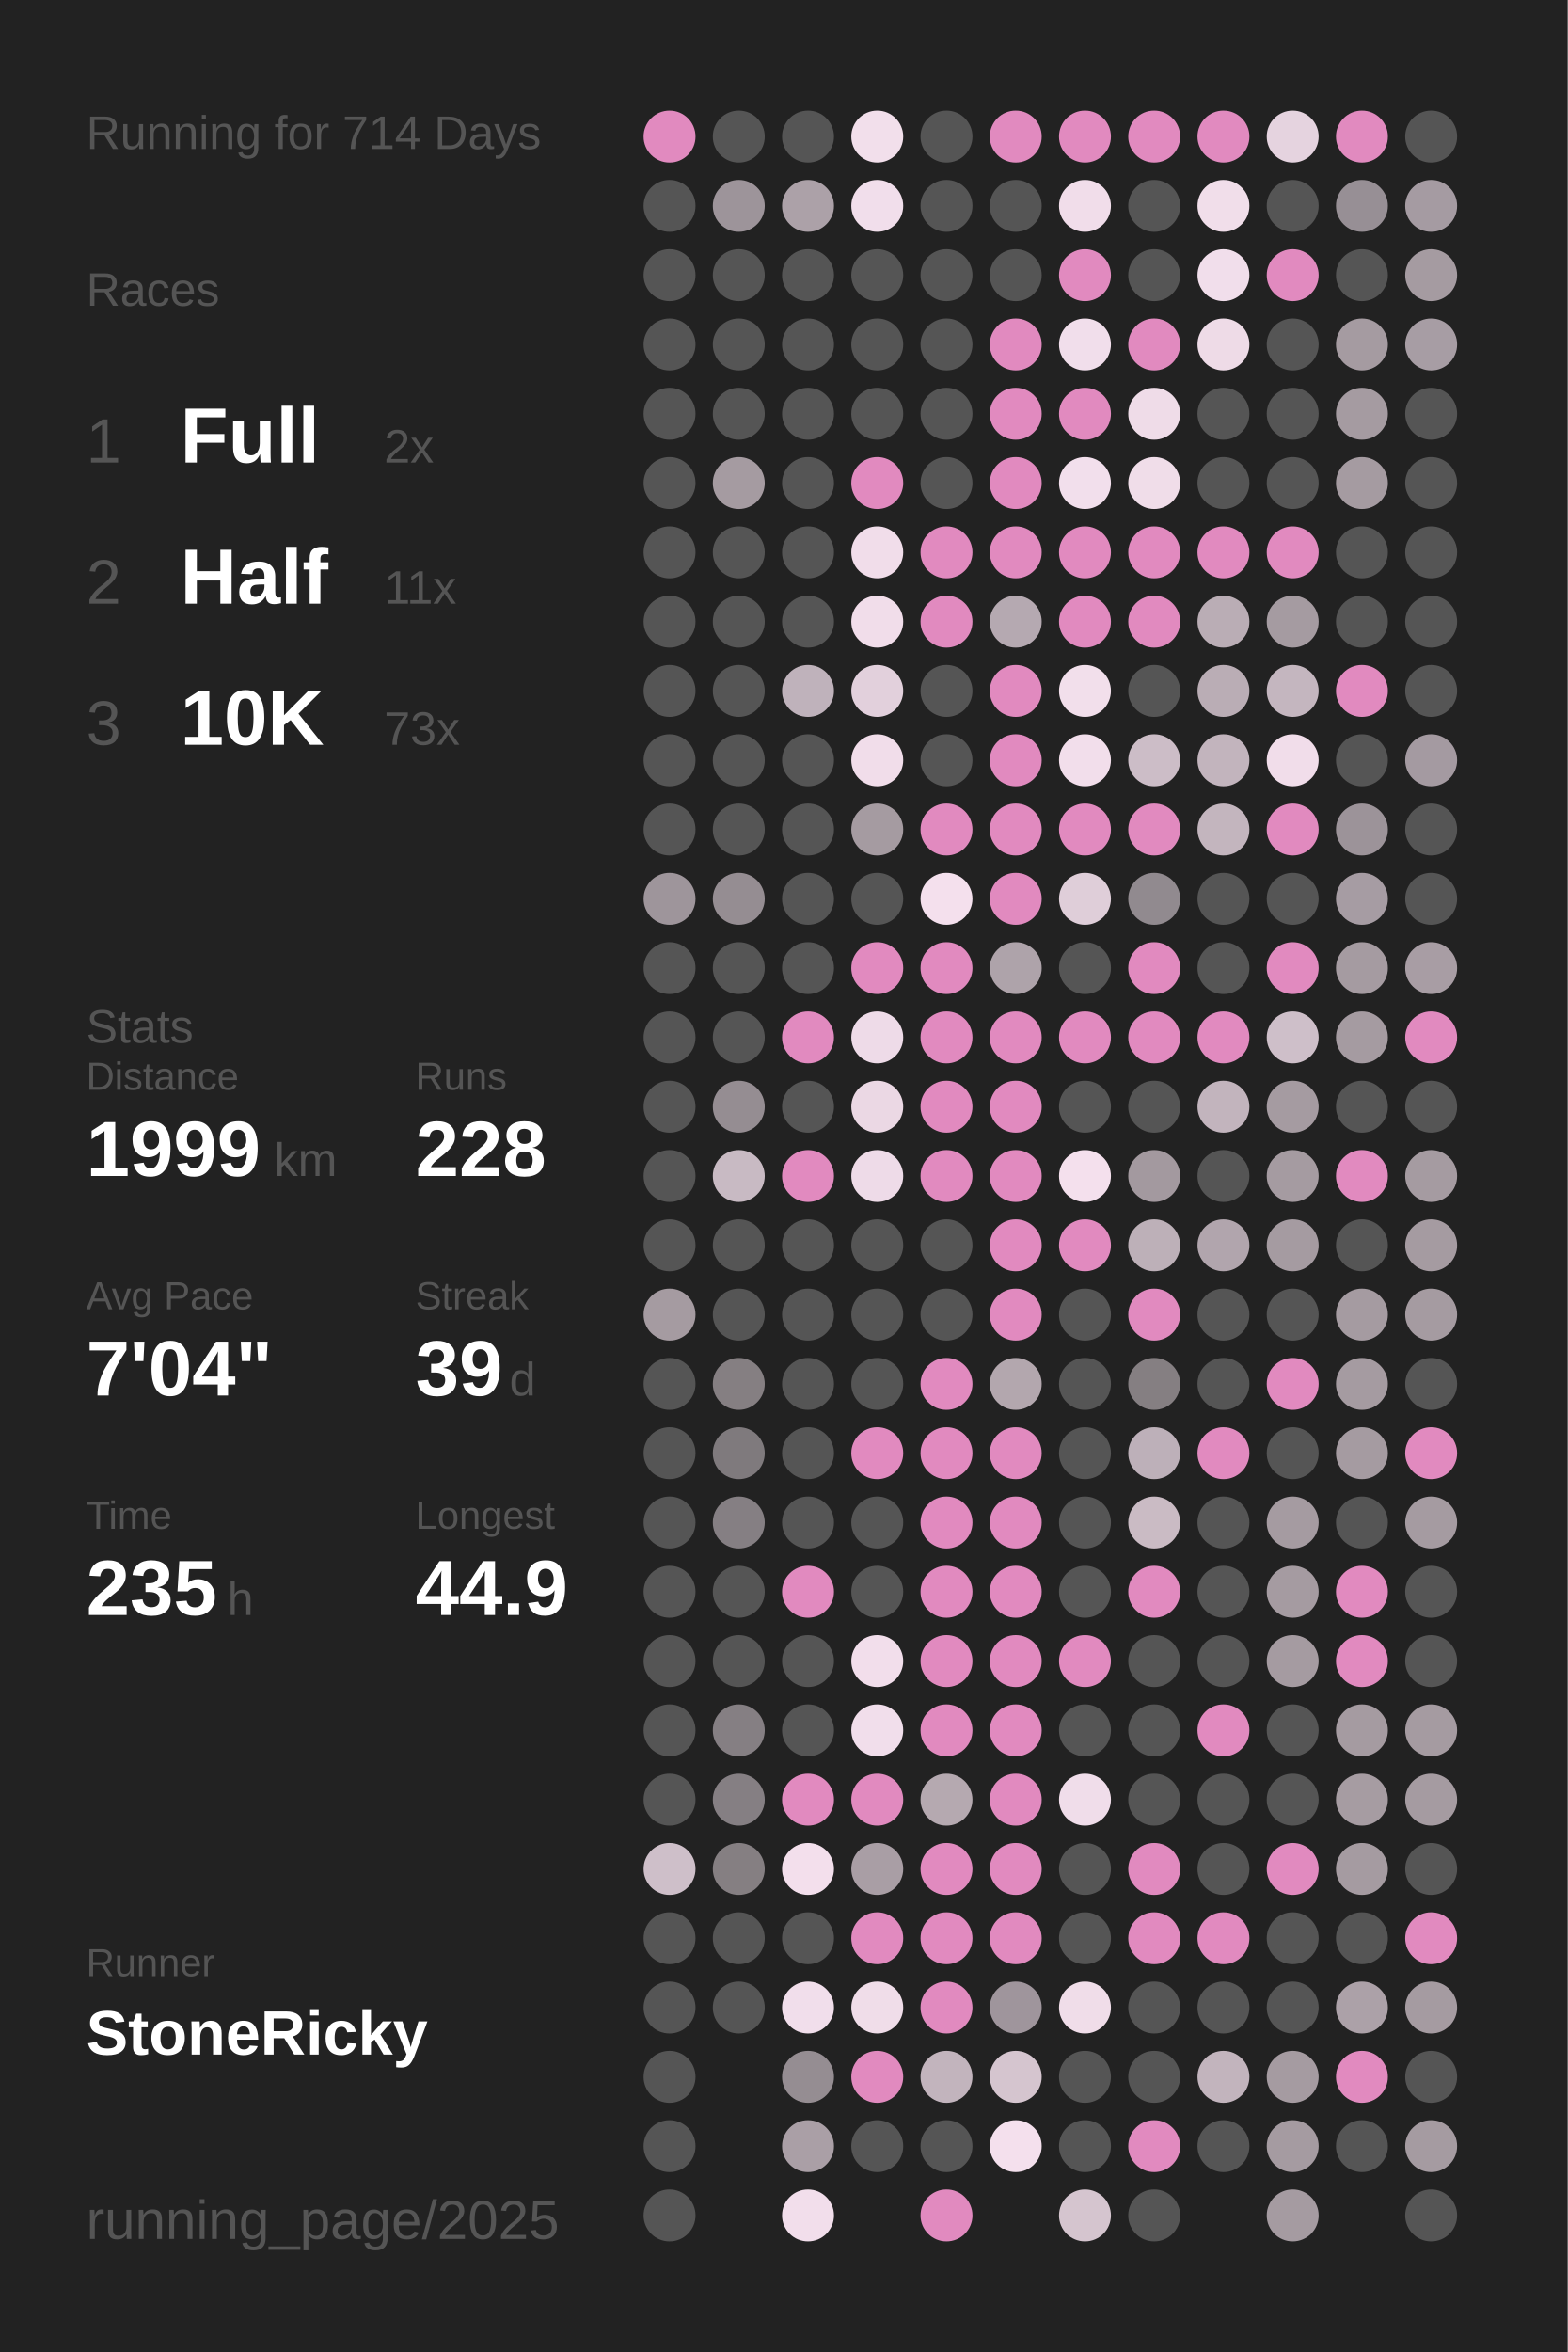
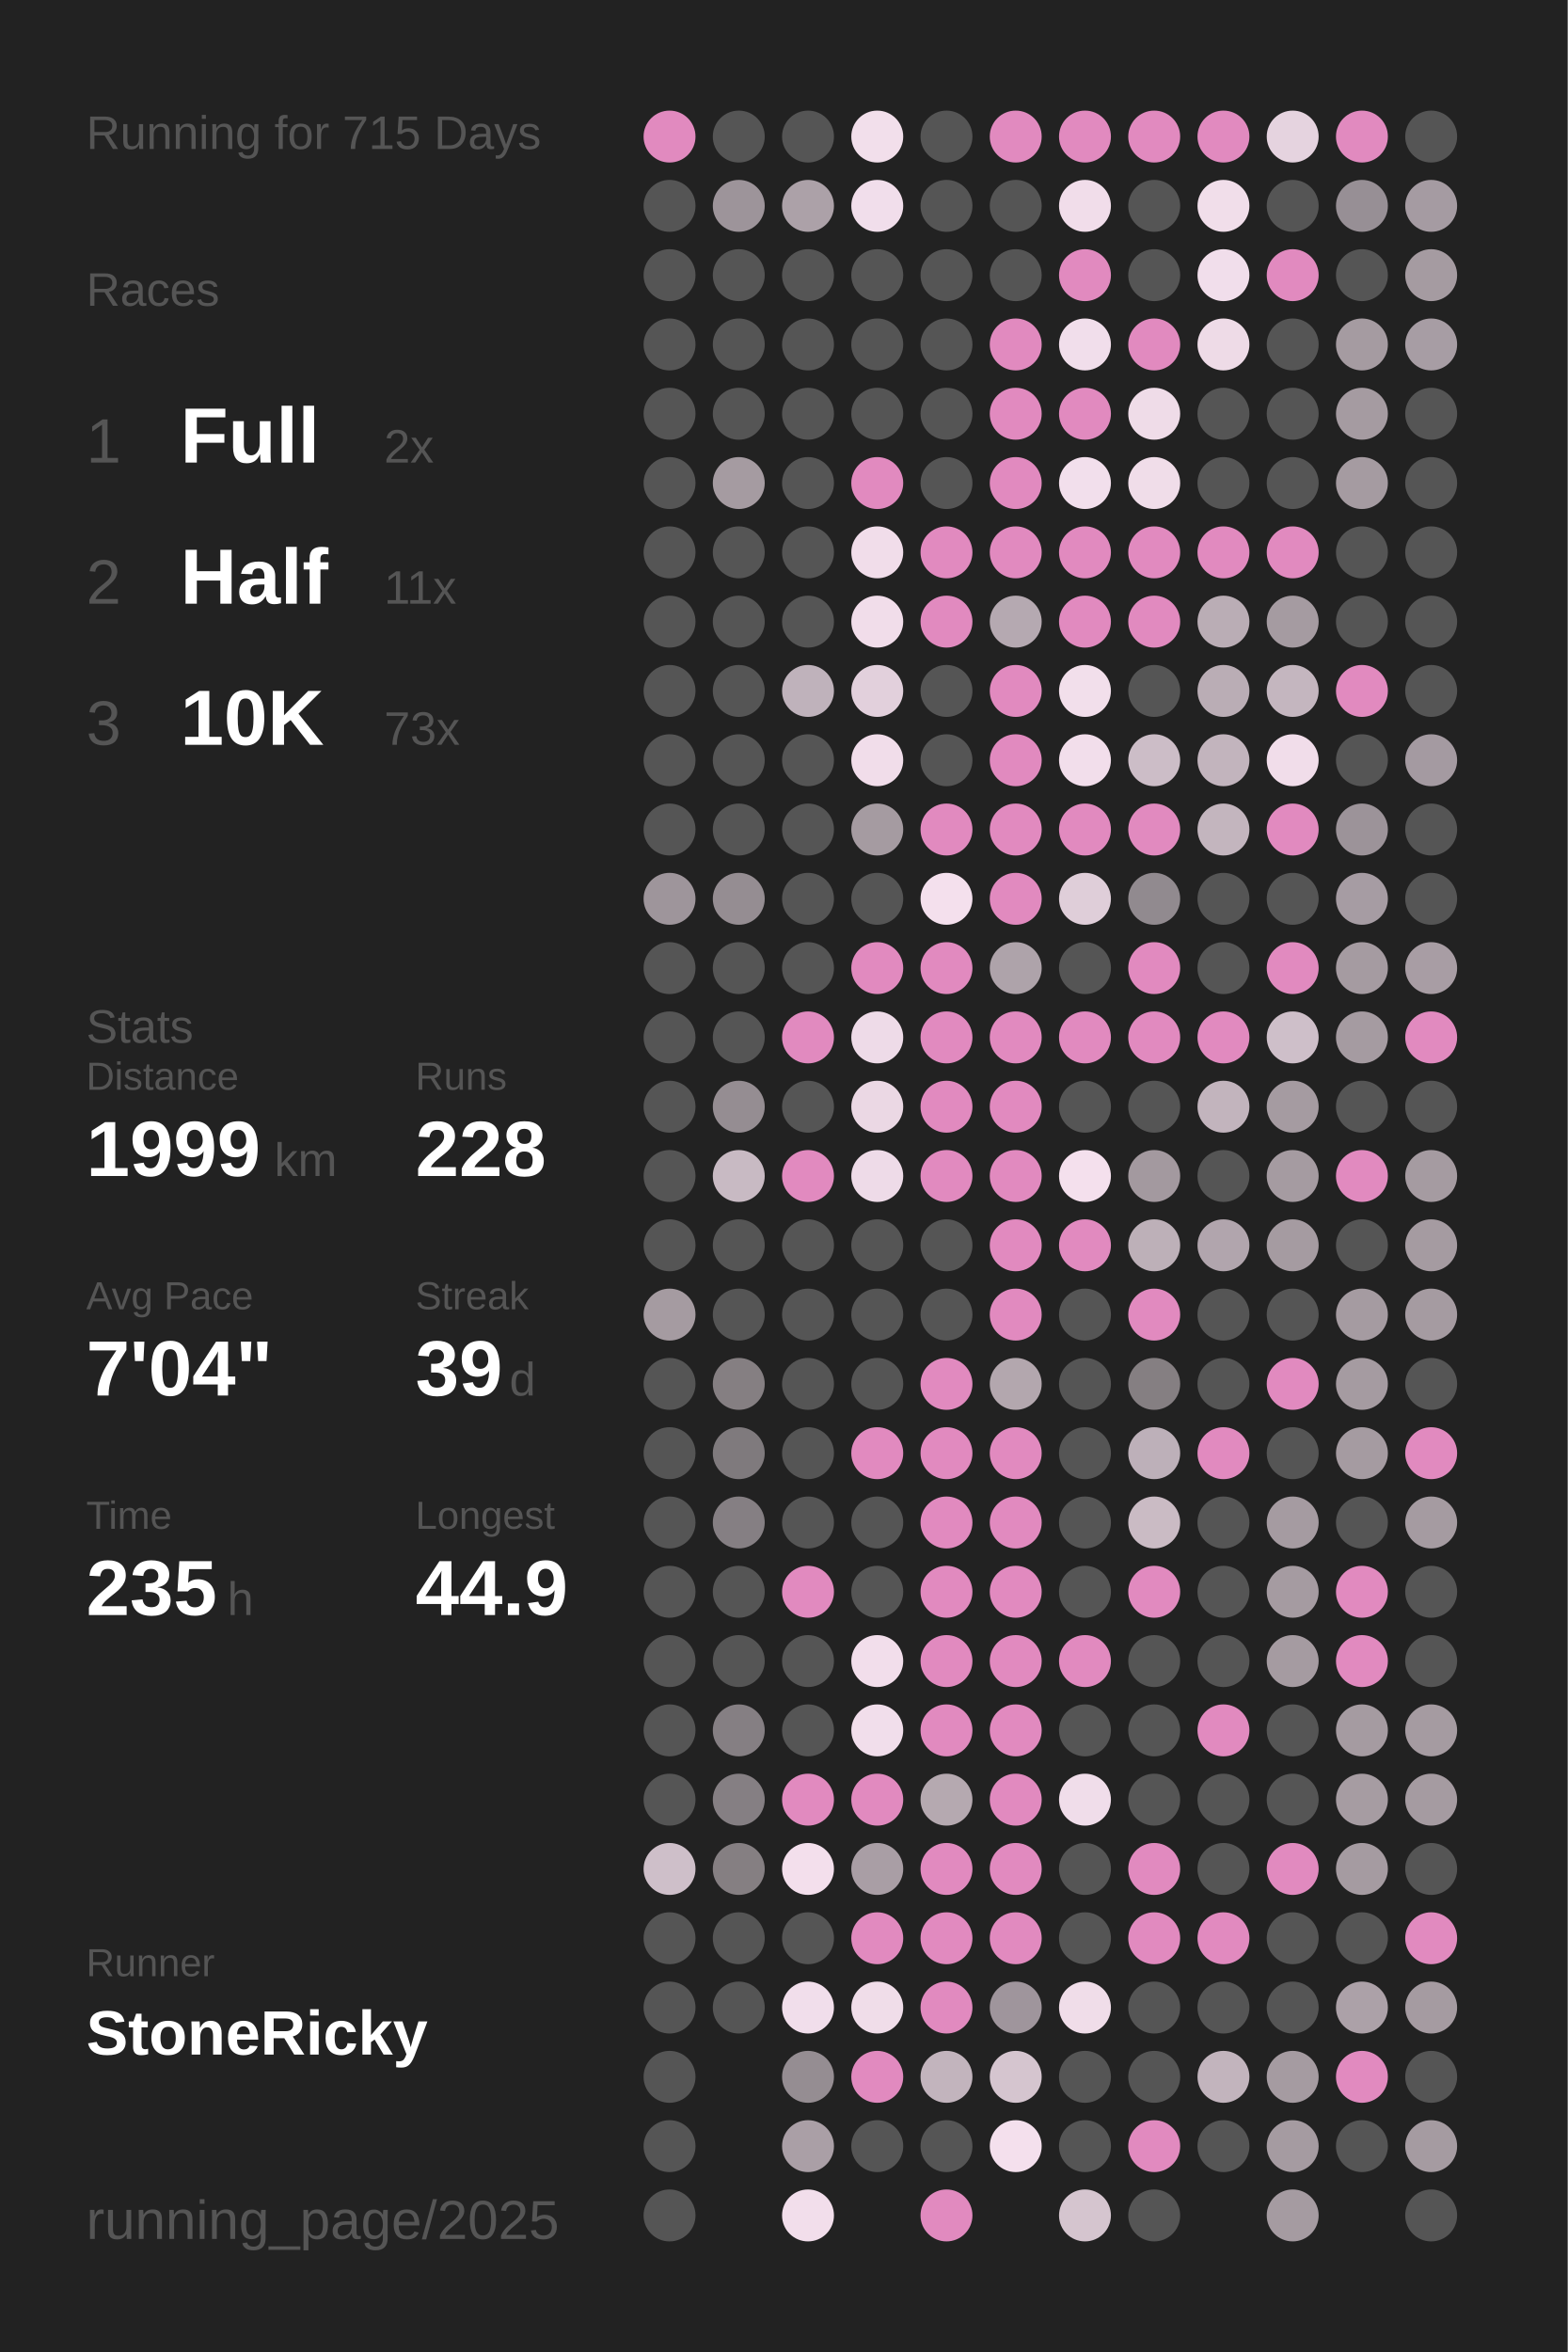
<svg xmlns="http://www.w3.org/2000/svg" baseProfile="full" height="300mm" version="1.1" viewBox="0,0,200,300" width="200mm">
  <defs />
  <rect fill="#222222" height="300" width="200" x="0" y="0" />
-   <text fill="#555555" style="font-size:6px; font-family:Arial;" x="11" y="19">Running for 714 Days</text>
+   <text fill="#555555" style="font-size:6px; font-family:Arial;" x="11" y="19">Running for 715 Days</text>
  <text fill="#555555" style="font-size:6px; font-family:Arial;" x="11" y="39">Races</text>
  <text fill="#555555" style="font-size:8px; font-family:Arial;" x="11" y="59">1</text>
  <text fill="#FFFFFF" style="font-size:10px; font-family:Arial; font-weight:bold;" x="23" y="59">Full</text>
  <text fill="#555555" style="font-size:6px; font-family:Arial;" x="49" y="59">2x</text>
  <text fill="#555555" style="font-size:8px; font-family:Arial;" x="11" y="77">2</text>
  <text fill="#FFFFFF" style="font-size:10px; font-family:Arial; font-weight:bold;" x="23" y="77">Half</text>
  <text fill="#555555" style="font-size:6px; font-family:Arial;" x="49" y="77">11x</text>
  <text fill="#555555" style="font-size:8px; font-family:Arial;" x="11" y="95">3</text>
  <text fill="#FFFFFF" style="font-size:10px; font-family:Arial; font-weight:bold;" x="23" y="95">10K</text>
  <text fill="#555555" style="font-size:6px; font-family:Arial;" x="49" y="95">73x</text>
  <text fill="#555555" style="font-size:6px; font-family:Arial;" x="11" y="133">Stats</text>
  <text fill="#555555" style="font-size:5px; font-family:Arial;" x="11" y="139">Distance</text>
  <text fill="#FFFFFF" style="font-size:10px; font-family:Arial; font-weight:bold;" x="11" y="150">1999</text>
  <text fill="#555555" style="font-size:6px; font-family:Arial;" x="35" y="150">km</text>
  <text fill="#555555" style="font-size:5px; font-family:Arial;" x="53" y="139">Runs</text>
  <text fill="#FFFFFF" style="font-size:10px; font-family:Arial; font-weight:bold;" x="53" y="150">228</text>
  <text fill="#555555" style="font-size:5px; font-family:Arial;" x="11" y="167">Avg Pace</text>
  <text fill="#FFFFFF" style="font-size:10px; font-family:Arial; font-weight:bold;" x="11" y="178">7'04"</text>
  <text fill="#555555" style="font-size:5px; font-family:Arial;" x="53" y="167">Streak</text>
  <text fill="#FFFFFF" style="font-size:10px; font-family:Arial; font-weight:bold;" x="53" y="178">39</text>
  <text fill="#555555" style="font-size:6px; font-family:Arial;" x="65" y="178">d</text>
  <text fill="#555555" style="font-size:5px; font-family:Arial;" x="11" y="195">Time</text>
  <text fill="#FFFFFF" style="font-size:10px; font-family:Arial; font-weight:bold;" x="11" y="206">235</text>
  <text fill="#555555" style="font-size:6px; font-family:Arial;" x="29" y="206">h</text>
  <text fill="#555555" style="font-size:5px; font-family:Arial;" x="53" y="195">Longest</text>
  <text fill="#FFFFFF" style="font-size:10px; font-family:Arial; font-weight:bold;" x="53" y="206">44.9</text>
  <text fill="#555555" style="font-size:5px; font-family:Arial;" x="11" y="252.065">Runner</text>
  <text fill="#FFFFFF" style="font-size:8px; font-family:Arial; font-weight:bold;" x="11" y="262.065">StoneRicky</text>
  <text fill="#555555" style="font-size:7px; font-family:Arial;" x="11" y="285.581">running_page/2025</text>
  <circle cx="85.417" cy="17.419" fill="#E18ABF" r="3.312" />
  <circle cx="85.417" cy="26.258" fill="#555555" r="3.312" />
  <circle cx="85.417" cy="35.097" fill="#555555" r="3.312" />
  <circle cx="85.417" cy="43.935" fill="#555555" r="3.312" />
  <circle cx="85.417" cy="52.774" fill="#555555" r="3.312" />
  <circle cx="85.417" cy="61.613" fill="#555555" r="3.312" />
  <circle cx="85.417" cy="70.452" fill="#555555" r="3.312" />
  <circle cx="85.417" cy="79.29" fill="#555555" r="3.312" />
  <circle cx="85.417" cy="88.129" fill="#555555" r="3.312" />
  <circle cx="85.417" cy="96.968" fill="#555555" r="3.312" />
  <circle cx="85.417" cy="105.806" fill="#555555" r="3.312" />
  <circle cx="85.417" cy="114.645" fill="#9e959b" r="3.312" />
  <circle cx="85.417" cy="123.484" fill="#555555" r="3.312" />
  <circle cx="85.417" cy="132.323" fill="#555555" r="3.312" />
  <circle cx="85.417" cy="141.161" fill="#555555" r="3.312" />
  <circle cx="85.417" cy="150" fill="#555555" r="3.312" />
  <circle cx="85.417" cy="158.839" fill="#555555" r="3.312" />
  <circle cx="85.417" cy="167.677" fill="#a59ba1" r="3.312" />
  <circle cx="85.417" cy="176.516" fill="#555555" r="3.312" />
  <circle cx="85.417" cy="185.355" fill="#555555" r="3.312" />
  <circle cx="85.417" cy="194.194" fill="#555555" r="3.312" />
  <circle cx="85.417" cy="203.032" fill="#555555" r="3.312" />
  <circle cx="85.417" cy="211.871" fill="#555555" r="3.312" />
  <circle cx="85.417" cy="220.71" fill="#555555" r="3.312" />
  <circle cx="85.417" cy="229.548" fill="#555555" r="3.312" />
  <circle cx="85.417" cy="238.387" fill="#cebfc9" r="3.312" />
  <circle cx="85.417" cy="247.226" fill="#555555" r="3.312" />
  <circle cx="85.417" cy="256.065" fill="#555555" r="3.312" />
  <circle cx="85.417" cy="264.903" fill="#555555" r="3.312" />
  <circle cx="85.417" cy="273.742" fill="#555555" r="3.312" />
  <circle cx="85.417" cy="282.581" fill="#555555" r="3.312" />
  <circle cx="94.25" cy="17.419" fill="#555555" r="3.312" />
  <circle cx="94.25" cy="26.258" fill="#9d949a" r="3.312" />
  <circle cx="94.25" cy="35.097" fill="#555555" r="3.312" />
  <circle cx="94.25" cy="43.935" fill="#555555" r="3.312" />
  <circle cx="94.25" cy="52.774" fill="#555555" r="3.312" />
  <circle cx="94.25" cy="61.613" fill="#a59ba1" r="3.312" />
  <circle cx="94.25" cy="70.452" fill="#555555" r="3.312" />
  <circle cx="94.25" cy="79.29" fill="#555555" r="3.312" />
  <circle cx="94.25" cy="88.129" fill="#555555" r="3.312" />
  <circle cx="94.25" cy="96.968" fill="#555555" r="3.312" />
  <circle cx="94.25" cy="105.806" fill="#555555" r="3.312" />
  <circle cx="94.25" cy="114.645" fill="#958d92" r="3.312" />
  <circle cx="94.25" cy="123.484" fill="#555555" r="3.312" />
  <circle cx="94.25" cy="132.323" fill="#555555" r="3.312" />
  <circle cx="94.25" cy="141.161" fill="#958d92" r="3.312" />
  <circle cx="94.25" cy="150" fill="#c8bac3" r="3.312" />
  <circle cx="94.25" cy="158.839" fill="#555555" r="3.312" />
  <circle cx="94.25" cy="167.677" fill="#555555" r="3.312" />
  <circle cx="94.25" cy="176.516" fill="#857f82" r="3.312" />
  <circle cx="94.25" cy="185.355" fill="#7f7a7d" r="3.312" />
  <circle cx="94.25" cy="194.194" fill="#857f83" r="3.312" />
  <circle cx="94.25" cy="203.032" fill="#555555" r="3.312" />
  <circle cx="94.25" cy="211.871" fill="#555555" r="3.312" />
  <circle cx="94.25" cy="220.71" fill="#857f83" r="3.312" />
  <circle cx="94.25" cy="229.548" fill="#857f83" r="3.312" />
  <circle cx="94.25" cy="238.387" fill="#857f82" r="3.312" />
  <circle cx="94.25" cy="247.226" fill="#555555" r="3.312" />
  <circle cx="94.25" cy="256.065" fill="#555555" r="3.312" />
  <circle cx="103.083" cy="17.419" fill="#555555" r="3.312" />
  <circle cx="103.083" cy="26.258" fill="#aca1a8" r="3.312" />
  <circle cx="103.083" cy="35.097" fill="#555555" r="3.312" />
  <circle cx="103.083" cy="43.935" fill="#555555" r="3.312" />
  <circle cx="103.083" cy="52.774" fill="#555555" r="3.312" />
  <circle cx="103.083" cy="61.613" fill="#555555" r="3.312" />
  <circle cx="103.083" cy="70.452" fill="#555555" r="3.312" />
  <circle cx="103.083" cy="79.29" fill="#555555" r="3.312" />
  <circle cx="103.083" cy="88.129" fill="#bfb2bb" r="3.312" />
  <circle cx="103.083" cy="96.968" fill="#555555" r="3.312" />
  <circle cx="103.083" cy="105.806" fill="#555555" r="3.312" />
  <circle cx="103.083" cy="114.645" fill="#555555" r="3.312" />
  <circle cx="103.083" cy="123.484" fill="#555555" r="3.312" />
  <circle cx="103.083" cy="132.323" fill="#E18ABF" r="3.312" />
  <circle cx="103.083" cy="141.161" fill="#555555" r="3.312" />
  <circle cx="103.083" cy="150" fill="#E18ABF" r="3.312" />
  <circle cx="103.083" cy="158.839" fill="#555555" r="3.312" />
  <circle cx="103.083" cy="167.677" fill="#555555" r="3.312" />
  <circle cx="103.083" cy="176.516" fill="#555555" r="3.312" />
  <circle cx="103.083" cy="185.355" fill="#555555" r="3.312" />
  <circle cx="103.083" cy="194.194" fill="#555555" r="3.312" />
  <circle cx="103.083" cy="203.032" fill="#E18ABF" r="3.312" />
  <circle cx="103.083" cy="211.871" fill="#555555" r="3.312" />
  <circle cx="103.083" cy="220.71" fill="#555555" r="3.312" />
  <circle cx="103.083" cy="229.548" fill="#E18ABF" r="3.312" />
  <circle cx="103.083" cy="238.387" fill="#f3dfec" r="3.312" />
  <circle cx="103.083" cy="247.226" fill="#555555" r="3.312" />
  <circle cx="103.083" cy="256.065" fill="#f1deeb" r="3.312" />
  <circle cx="103.083" cy="264.903" fill="#958d92" r="3.312" />
  <circle cx="103.083" cy="273.742" fill="#aa9fa6" r="3.312" />
  <circle cx="103.083" cy="282.581" fill="#f2deeb" r="3.312" />
  <circle cx="111.917" cy="17.419" fill="#f2dfeb" r="3.312" />
  <circle cx="111.917" cy="26.258" fill="#f1deeb" r="3.312" />
  <circle cx="111.917" cy="35.097" fill="#555555" r="3.312" />
  <circle cx="111.917" cy="43.935" fill="#555555" r="3.312" />
  <circle cx="111.917" cy="52.774" fill="#555555" r="3.312" />
  <circle cx="111.917" cy="61.613" fill="#E18ABF" r="3.312" />
  <circle cx="111.917" cy="70.452" fill="#f1ddea" r="3.312" />
  <circle cx="111.917" cy="79.29" fill="#f1ddea" r="3.312" />
  <circle cx="111.917" cy="88.129" fill="#e2d0dc" r="3.312" />
  <circle cx="111.917" cy="96.968" fill="#f1ddea" r="3.312" />
  <circle cx="111.917" cy="105.806" fill="#a59ba1" r="3.312" />
  <circle cx="111.917" cy="114.645" fill="#555555" r="3.312" />
  <circle cx="111.917" cy="123.484" fill="#E18ABF" r="3.312" />
  <circle cx="111.917" cy="132.323" fill="#eedbe8" r="3.312" />
  <circle cx="111.917" cy="141.161" fill="#ebd8e4" r="3.312" />
  <circle cx="111.917" cy="150" fill="#eedbe8" r="3.312" />
  <circle cx="111.917" cy="158.839" fill="#555555" r="3.312" />
  <circle cx="111.917" cy="167.677" fill="#555555" r="3.312" />
  <circle cx="111.917" cy="176.516" fill="#555555" r="3.312" />
  <circle cx="111.917" cy="185.355" fill="#E18ABF" r="3.312" />
  <circle cx="111.917" cy="194.194" fill="#555555" r="3.312" />
  <circle cx="111.917" cy="203.032" fill="#555555" r="3.312" />
  <circle cx="111.917" cy="211.871" fill="#f2deeb" r="3.312" />
  <circle cx="111.917" cy="220.71" fill="#f1deeb" r="3.312" />
  <circle cx="111.917" cy="229.548" fill="#E18ABF" r="3.312" />
  <circle cx="111.917" cy="238.387" fill="#a99ea5" r="3.312" />
  <circle cx="111.917" cy="247.226" fill="#E18ABF" r="3.312" />
  <circle cx="111.917" cy="256.065" fill="#f0dde9" r="3.312" />
  <circle cx="111.917" cy="264.903" fill="#E18ABF" r="3.312" />
  <circle cx="111.917" cy="273.742" fill="#555555" r="3.312" />
  <circle cx="120.75" cy="17.419" fill="#555555" r="3.312" />
  <circle cx="120.75" cy="26.258" fill="#555555" r="3.312" />
  <circle cx="120.75" cy="35.097" fill="#555555" r="3.312" />
  <circle cx="120.75" cy="43.935" fill="#555555" r="3.312" />
  <circle cx="120.75" cy="52.774" fill="#555555" r="3.312" />
  <circle cx="120.75" cy="61.613" fill="#555555" r="3.312" />
  <circle cx="120.75" cy="70.452" fill="#E18ABF" r="3.312" />
  <circle cx="120.75" cy="79.29" fill="#E18ABF" r="3.312" />
  <circle cx="120.75" cy="88.129" fill="#555555" r="3.312" />
  <circle cx="120.75" cy="96.968" fill="#555555" r="3.312" />
  <circle cx="120.75" cy="105.806" fill="#E18ABF" r="3.312" />
  <circle cx="120.75" cy="114.645" fill="#f4e0ed" r="3.312" />
  <circle cx="120.75" cy="123.484" fill="#E18ABF" r="3.312" />
  <circle cx="120.75" cy="132.323" fill="#E18ABF" r="3.312" />
  <circle cx="120.75" cy="141.161" fill="#E18ABF" r="3.312" />
  <circle cx="120.75" cy="150" fill="#E18ABF" r="3.312" />
  <circle cx="120.75" cy="158.839" fill="#555555" r="3.312" />
  <circle cx="120.75" cy="167.677" fill="#555555" r="3.312" />
  <circle cx="120.75" cy="176.516" fill="#E18ABF" r="3.312" />
  <circle cx="120.75" cy="185.355" fill="#E18ABF" r="3.312" />
  <circle cx="120.75" cy="194.194" fill="#E18ABF" r="3.312" />
  <circle cx="120.75" cy="203.032" fill="#E18ABF" r="3.312" />
  <circle cx="120.75" cy="211.871" fill="#E18ABF" r="3.312" />
  <circle cx="120.75" cy="220.71" fill="#E18ABF" r="3.312" />
  <circle cx="120.75" cy="229.548" fill="#b5a9b0" r="3.312" />
  <circle cx="120.75" cy="238.387" fill="#E18ABF" r="3.312" />
  <circle cx="120.75" cy="247.226" fill="#E18ABF" r="3.312" />
  <circle cx="120.75" cy="256.065" fill="#E18ABF" r="3.312" />
  <circle cx="120.75" cy="264.903" fill="#c2b4bd" r="3.312" />
  <circle cx="120.75" cy="273.742" fill="#555555" r="3.312" />
  <circle cx="120.75" cy="282.581" fill="#E18ABF" r="3.312" />
  <circle cx="129.583" cy="17.419" fill="#E18ABF" r="3.312" />
  <circle cx="129.583" cy="26.258" fill="#555555" r="3.312" />
  <circle cx="129.583" cy="35.097" fill="#555555" r="3.312" />
  <circle cx="129.583" cy="43.935" fill="#E18ABF" r="3.312" />
  <circle cx="129.583" cy="52.774" fill="#E18ABF" r="3.312" />
  <circle cx="129.583" cy="61.613" fill="#E18ABF" r="3.312" />
  <circle cx="129.583" cy="70.452" fill="#E18ABF" r="3.312" />
  <circle cx="129.583" cy="79.29" fill="#b5a9b1" r="3.312" />
  <circle cx="129.583" cy="88.129" fill="#E18ABF" r="3.312" />
  <circle cx="129.583" cy="96.968" fill="#E18ABF" r="3.312" />
  <circle cx="129.583" cy="105.806" fill="#E18ABF" r="3.312" />
  <circle cx="129.583" cy="114.645" fill="#E18ABF" r="3.312" />
  <circle cx="129.583" cy="123.484" fill="#aea3aa" r="3.312" />
  <circle cx="129.583" cy="132.323" fill="#E18ABF" r="3.312" />
  <circle cx="129.583" cy="141.161" fill="#E18ABF" r="3.312" />
  <circle cx="129.583" cy="150" fill="#E18ABF" r="3.312" />
  <circle cx="129.583" cy="158.839" fill="#E18ABF" r="3.312" />
  <circle cx="129.583" cy="167.677" fill="#E18ABF" r="3.312" />
  <circle cx="129.583" cy="176.516" fill="#b3a7ae" r="3.312" />
  <circle cx="129.583" cy="185.355" fill="#E18ABF" r="3.312" />
  <circle cx="129.583" cy="194.194" fill="#E18ABF" r="3.312" />
  <circle cx="129.583" cy="203.032" fill="#E18ABF" r="3.312" />
  <circle cx="129.583" cy="211.871" fill="#E18ABF" r="3.312" />
  <circle cx="129.583" cy="220.71" fill="#E18ABF" r="3.312" />
  <circle cx="129.583" cy="229.548" fill="#E18ABF" r="3.312" />
  <circle cx="129.583" cy="238.387" fill="#E18ABF" r="3.312" />
  <circle cx="129.583" cy="247.226" fill="#E18ABF" r="3.312" />
  <circle cx="129.583" cy="256.065" fill="#9f959c" r="3.312" />
  <circle cx="129.583" cy="264.903" fill="#d5c5cf" r="3.312" />
  <circle cx="129.583" cy="273.742" fill="#f4e0ed" r="3.312" />
  <circle cx="138.417" cy="17.419" fill="#E18ABF" r="3.312" />
  <circle cx="138.417" cy="26.258" fill="#f1ddea" r="3.312" />
  <circle cx="138.417" cy="35.097" fill="#E18ABF" r="3.312" />
  <circle cx="138.417" cy="43.935" fill="#f1deeb" r="3.312" />
  <circle cx="138.417" cy="52.774" fill="#E18ABF" r="3.312" />
  <circle cx="138.417" cy="61.613" fill="#f2dfec" r="3.312" />
  <circle cx="138.417" cy="70.452" fill="#E18ABF" r="3.312" />
  <circle cx="138.417" cy="79.29" fill="#E18ABF" r="3.312" />
  <circle cx="138.417" cy="88.129" fill="#f2dfeb" r="3.312" />
  <circle cx="138.417" cy="96.968" fill="#f2deeb" r="3.312" />
  <circle cx="138.417" cy="105.806" fill="#E18ABF" r="3.312" />
  <circle cx="138.417" cy="114.645" fill="#dfced9" r="3.312" />
  <circle cx="138.417" cy="123.484" fill="#555555" r="3.312" />
  <circle cx="138.417" cy="132.323" fill="#E18ABF" r="3.312" />
  <circle cx="138.417" cy="141.161" fill="#555555" r="3.312" />
  <circle cx="138.417" cy="150" fill="#f4e0ed" r="3.312" />
  <circle cx="138.417" cy="158.839" fill="#E18ABF" r="3.312" />
  <circle cx="138.417" cy="167.677" fill="#555555" r="3.312" />
  <circle cx="138.417" cy="176.516" fill="#555555" r="3.312" />
  <circle cx="138.417" cy="185.355" fill="#555555" r="3.312" />
  <circle cx="138.417" cy="194.194" fill="#555555" r="3.312" />
  <circle cx="138.417" cy="203.032" fill="#555555" r="3.312" />
  <circle cx="138.417" cy="211.871" fill="#E18ABF" r="3.312" />
  <circle cx="138.417" cy="220.71" fill="#555555" r="3.312" />
  <circle cx="138.417" cy="229.548" fill="#f0ddea" r="3.312" />
  <circle cx="138.417" cy="238.387" fill="#555555" r="3.312" />
  <circle cx="138.417" cy="247.226" fill="#555555" r="3.312" />
  <circle cx="138.417" cy="256.065" fill="#f0dde9" r="3.312" />
  <circle cx="138.417" cy="264.903" fill="#555555" r="3.312" />
  <circle cx="138.417" cy="273.742" fill="#555555" r="3.312" />
  <circle cx="138.417" cy="282.581" fill="#d5c5cf" r="3.312" />
  <circle cx="147.25" cy="17.419" fill="#E18ABF" r="3.312" />
  <circle cx="147.25" cy="26.258" fill="#555555" r="3.312" />
  <circle cx="147.25" cy="35.097" fill="#555555" r="3.312" />
  <circle cx="147.25" cy="43.935" fill="#E18ABF" r="3.312" />
  <circle cx="147.25" cy="52.774" fill="#efdce8" r="3.312" />
  <circle cx="147.25" cy="61.613" fill="#f0dde9" r="3.312" />
  <circle cx="147.25" cy="70.452" fill="#E18ABF" r="3.312" />
  <circle cx="147.25" cy="79.29" fill="#E18ABF" r="3.312" />
  <circle cx="147.25" cy="88.129" fill="#555555" r="3.312" />
  <circle cx="147.25" cy="96.968" fill="#ccbdc7" r="3.312" />
  <circle cx="147.25" cy="105.806" fill="#E18ABF" r="3.312" />
  <circle cx="147.25" cy="114.645" fill="#918a8f" r="3.312" />
  <circle cx="147.25" cy="123.484" fill="#E18ABF" r="3.312" />
  <circle cx="147.25" cy="132.323" fill="#E18ABF" r="3.312" />
  <circle cx="147.25" cy="141.161" fill="#555555" r="3.312" />
  <circle cx="147.25" cy="150" fill="#a3999f" r="3.312" />
  <circle cx="147.25" cy="158.839" fill="#bdb0b8" r="3.312" />
  <circle cx="147.25" cy="167.677" fill="#E18ABF" r="3.312" />
  <circle cx="147.25" cy="176.516" fill="#857f82" r="3.312" />
  <circle cx="147.25" cy="185.355" fill="#bdb0b9" r="3.312" />
  <circle cx="147.25" cy="194.194" fill="#cabbc4" r="3.312" />
  <circle cx="147.25" cy="203.032" fill="#E18ABF" r="3.312" />
  <circle cx="147.25" cy="211.871" fill="#555555" r="3.312" />
  <circle cx="147.25" cy="220.71" fill="#555555" r="3.312" />
  <circle cx="147.25" cy="229.548" fill="#555555" r="3.312" />
  <circle cx="147.25" cy="238.387" fill="#E18ABF" r="3.312" />
  <circle cx="147.25" cy="247.226" fill="#E18ABF" r="3.312" />
  <circle cx="147.25" cy="256.065" fill="#555555" r="3.312" />
  <circle cx="147.25" cy="264.903" fill="#555555" r="3.312" />
  <circle cx="147.25" cy="273.742" fill="#E18ABF" r="3.312" />
  <circle cx="147.25" cy="282.581" fill="#555555" r="3.312" />
  <circle cx="156.083" cy="17.419" fill="#E18ABF" r="3.312" />
  <circle cx="156.083" cy="26.258" fill="#f1deea" r="3.312" />
  <circle cx="156.083" cy="35.097" fill="#f1deeb" r="3.312" />
  <circle cx="156.083" cy="43.935" fill="#eedbe7" r="3.312" />
  <circle cx="156.083" cy="52.774" fill="#555555" r="3.312" />
  <circle cx="156.083" cy="61.613" fill="#555555" r="3.312" />
  <circle cx="156.083" cy="70.452" fill="#E18ABF" r="3.312" />
  <circle cx="156.083" cy="79.29" fill="#baadb5" r="3.312" />
  <circle cx="156.083" cy="88.129" fill="#baadb5" r="3.312" />
  <circle cx="156.083" cy="96.968" fill="#c2b4bd" r="3.312" />
  <circle cx="156.083" cy="105.806" fill="#c3b5be" r="3.312" />
  <circle cx="156.083" cy="114.645" fill="#555555" r="3.312" />
  <circle cx="156.083" cy="123.484" fill="#555555" r="3.312" />
  <circle cx="156.083" cy="132.323" fill="#E18ABF" r="3.312" />
  <circle cx="156.083" cy="141.161" fill="#c2b4bd" r="3.312" />
  <circle cx="156.083" cy="150" fill="#555555" r="3.312" />
  <circle cx="156.083" cy="158.839" fill="#b1a5ad" r="3.312" />
  <circle cx="156.083" cy="167.677" fill="#555555" r="3.312" />
  <circle cx="156.083" cy="176.516" fill="#555555" r="3.312" />
  <circle cx="156.083" cy="185.355" fill="#E18ABF" r="3.312" />
  <circle cx="156.083" cy="194.194" fill="#555555" r="3.312" />
  <circle cx="156.083" cy="203.032" fill="#555555" r="3.312" />
  <circle cx="156.083" cy="211.871" fill="#555555" r="3.312" />
  <circle cx="156.083" cy="220.71" fill="#E18ABF" r="3.312" />
  <circle cx="156.083" cy="229.548" fill="#555555" r="3.312" />
  <circle cx="156.083" cy="238.387" fill="#555555" r="3.312" />
  <circle cx="156.083" cy="247.226" fill="#E18ABF" r="3.312" />
  <circle cx="156.083" cy="256.065" fill="#555555" r="3.312" />
  <circle cx="156.083" cy="264.903" fill="#c2b4bd" r="3.312" />
  <circle cx="156.083" cy="273.742" fill="#555555" r="3.312" />
  <circle cx="164.917" cy="17.419" fill="#e5d3df" r="3.312" />
  <circle cx="164.917" cy="26.258" fill="#555555" r="3.312" />
  <circle cx="164.917" cy="35.097" fill="#E18ABF" r="3.312" />
  <circle cx="164.917" cy="43.935" fill="#555555" r="3.312" />
  <circle cx="164.917" cy="52.774" fill="#555555" r="3.312" />
  <circle cx="164.917" cy="61.613" fill="#555555" r="3.312" />
  <circle cx="164.917" cy="70.452" fill="#E18ABF" r="3.312" />
  <circle cx="164.917" cy="79.29" fill="#a59ba1" r="3.312" />
  <circle cx="164.917" cy="88.129" fill="#c4b6bf" r="3.312" />
  <circle cx="164.917" cy="96.968" fill="#f1ddea" r="3.312" />
  <circle cx="164.917" cy="105.806" fill="#E18ABF" r="3.312" />
  <circle cx="164.917" cy="114.645" fill="#555555" r="3.312" />
  <circle cx="164.917" cy="123.484" fill="#E18ABF" r="3.312" />
  <circle cx="164.917" cy="132.323" fill="#cebfc9" r="3.312" />
  <circle cx="164.917" cy="141.161" fill="#a59ba1" r="3.312" />
  <circle cx="164.917" cy="150" fill="#a59ba1" r="3.312" />
  <circle cx="164.917" cy="158.839" fill="#a59ba1" r="3.312" />
  <circle cx="164.917" cy="167.677" fill="#555555" r="3.312" />
  <circle cx="164.917" cy="176.516" fill="#E18ABF" r="3.312" />
  <circle cx="164.917" cy="185.355" fill="#555555" r="3.312" />
  <circle cx="164.917" cy="194.194" fill="#a59ba1" r="3.312" />
  <circle cx="164.917" cy="203.032" fill="#a59ba1" r="3.312" />
  <circle cx="164.917" cy="211.871" fill="#a59ba1" r="3.312" />
  <circle cx="164.917" cy="220.71" fill="#555555" r="3.312" />
  <circle cx="164.917" cy="229.548" fill="#555555" r="3.312" />
  <circle cx="164.917" cy="238.387" fill="#E18ABF" r="3.312" />
  <circle cx="164.917" cy="247.226" fill="#555555" r="3.312" />
  <circle cx="164.917" cy="256.065" fill="#555555" r="3.312" />
  <circle cx="164.917" cy="264.903" fill="#a59ba1" r="3.312" />
  <circle cx="164.917" cy="273.742" fill="#a59ba1" r="3.312" />
  <circle cx="164.917" cy="282.581" fill="#a59ba1" r="3.312" />
  <circle cx="173.75" cy="17.419" fill="#E18ABF" r="3.312" />
  <circle cx="173.75" cy="26.258" fill="#978f95" r="3.312" />
  <circle cx="173.75" cy="35.097" fill="#555555" r="3.312" />
  <circle cx="173.75" cy="43.935" fill="#a59ba1" r="3.312" />
  <circle cx="173.75" cy="52.774" fill="#a59ba1" r="3.312" />
  <circle cx="173.75" cy="61.613" fill="#a59ba1" r="3.312" />
  <circle cx="173.75" cy="70.452" fill="#555555" r="3.312" />
  <circle cx="173.75" cy="79.29" fill="#555555" r="3.312" />
  <circle cx="173.75" cy="88.129" fill="#E18ABF" r="3.312" />
  <circle cx="173.75" cy="96.968" fill="#555555" r="3.312" />
  <circle cx="173.75" cy="105.806" fill="#9c9399" r="3.312" />
  <circle cx="173.75" cy="114.645" fill="#a69ca3" r="3.312" />
  <circle cx="173.75" cy="123.484" fill="#a59ba1" r="3.312" />
  <circle cx="173.75" cy="132.323" fill="#a59ba1" r="3.312" />
  <circle cx="173.75" cy="141.161" fill="#555555" r="3.312" />
  <circle cx="173.75" cy="150" fill="#E18ABF" r="3.312" />
  <circle cx="173.75" cy="158.839" fill="#555555" r="3.312" />
  <circle cx="173.75" cy="167.677" fill="#a59ba1" r="3.312" />
  <circle cx="173.75" cy="176.516" fill="#a59ba1" r="3.312" />
  <circle cx="173.75" cy="185.355" fill="#a59ba1" r="3.312" />
  <circle cx="173.75" cy="194.194" fill="#555555" r="3.312" />
  <circle cx="173.75" cy="203.032" fill="#E18ABF" r="3.312" />
  <circle cx="173.75" cy="211.871" fill="#E18ABF" r="3.312" />
  <circle cx="173.75" cy="220.71" fill="#a59ba1" r="3.312" />
  <circle cx="173.75" cy="229.548" fill="#a69ca2" r="3.312" />
  <circle cx="173.75" cy="238.387" fill="#a59ba1" r="3.312" />
  <circle cx="173.75" cy="247.226" fill="#555555" r="3.312" />
  <circle cx="173.75" cy="256.065" fill="#aca1a8" r="3.312" />
  <circle cx="173.75" cy="264.903" fill="#E18ABF" r="3.312" />
  <circle cx="173.75" cy="273.742" fill="#555555" r="3.312" />
  <circle cx="182.583" cy="17.419" fill="#555555" r="3.312" />
  <circle cx="182.583" cy="26.258" fill="#a59ba2" r="3.312" />
  <circle cx="182.583" cy="35.097" fill="#a59ba1" r="3.312" />
  <circle cx="182.583" cy="43.935" fill="#a79da4" r="3.312" />
  <circle cx="182.583" cy="52.774" fill="#555555" r="3.312" />
  <circle cx="182.583" cy="61.613" fill="#555555" r="3.312" />
  <circle cx="182.583" cy="70.452" fill="#555555" r="3.312" />
  <circle cx="182.583" cy="79.29" fill="#555555" r="3.312" />
  <circle cx="182.583" cy="88.129" fill="#555555" r="3.312" />
  <circle cx="182.583" cy="96.968" fill="#a49aa1" r="3.312" />
  <circle cx="182.583" cy="105.806" fill="#555555" r="3.312" />
  <circle cx="182.583" cy="114.645" fill="#555555" r="3.312" />
  <circle cx="182.583" cy="123.484" fill="#a89da4" r="3.312" />
  <circle cx="182.583" cy="132.323" fill="#E18ABF" r="3.312" />
  <circle cx="182.583" cy="141.161" fill="#555555" r="3.312" />
  <circle cx="182.583" cy="150" fill="#a59ba1" r="3.312" />
  <circle cx="182.583" cy="158.839" fill="#a59ba1" r="3.312" />
  <circle cx="182.583" cy="167.677" fill="#a59ba1" r="3.312" />
  <circle cx="182.583" cy="176.516" fill="#555555" r="3.312" />
  <circle cx="182.583" cy="185.355" fill="#E18ABF" r="3.312" />
  <circle cx="182.583" cy="194.194" fill="#a59ba1" r="3.312" />
  <circle cx="182.583" cy="203.032" fill="#555555" r="3.312" />
  <circle cx="182.583" cy="211.871" fill="#555555" r="3.312" />
  <circle cx="182.583" cy="220.71" fill="#a59ba1" r="3.312" />
  <circle cx="182.583" cy="229.548" fill="#a59ba1" r="3.312" />
  <circle cx="182.583" cy="238.387" fill="#555555" r="3.312" />
  <circle cx="182.583" cy="247.226" fill="#E18ABF" r="3.312" />
  <circle cx="182.583" cy="256.065" fill="#a59ba1" r="3.312" />
  <circle cx="182.583" cy="264.903" fill="#555555" r="3.312" />
  <circle cx="182.583" cy="273.742" fill="#a59ba1" r="3.312" />
  <circle cx="182.583" cy="282.581" fill="#555555" r="3.312" />
</svg>
